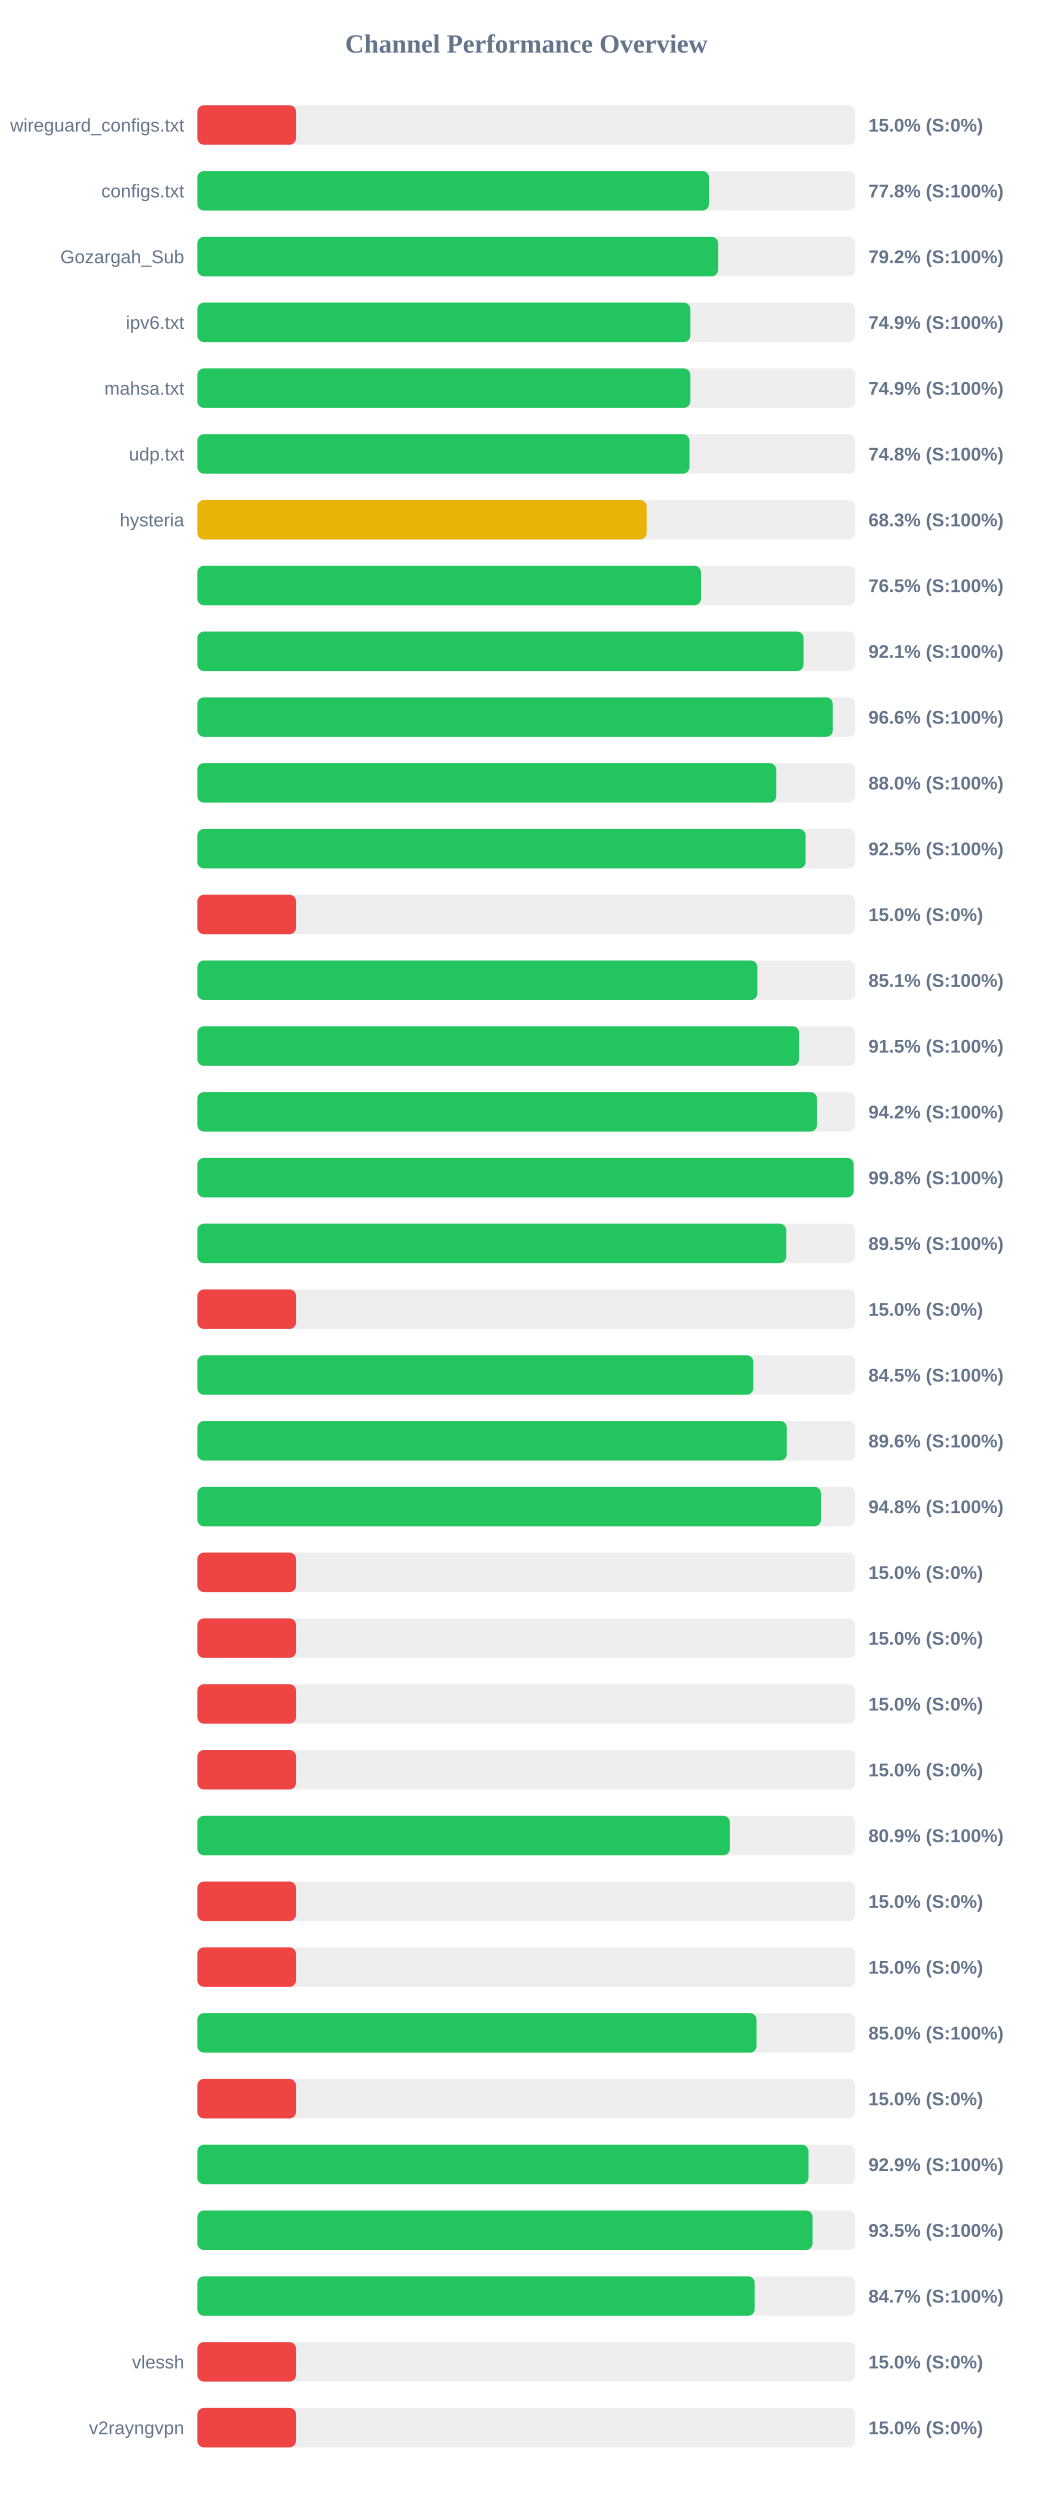
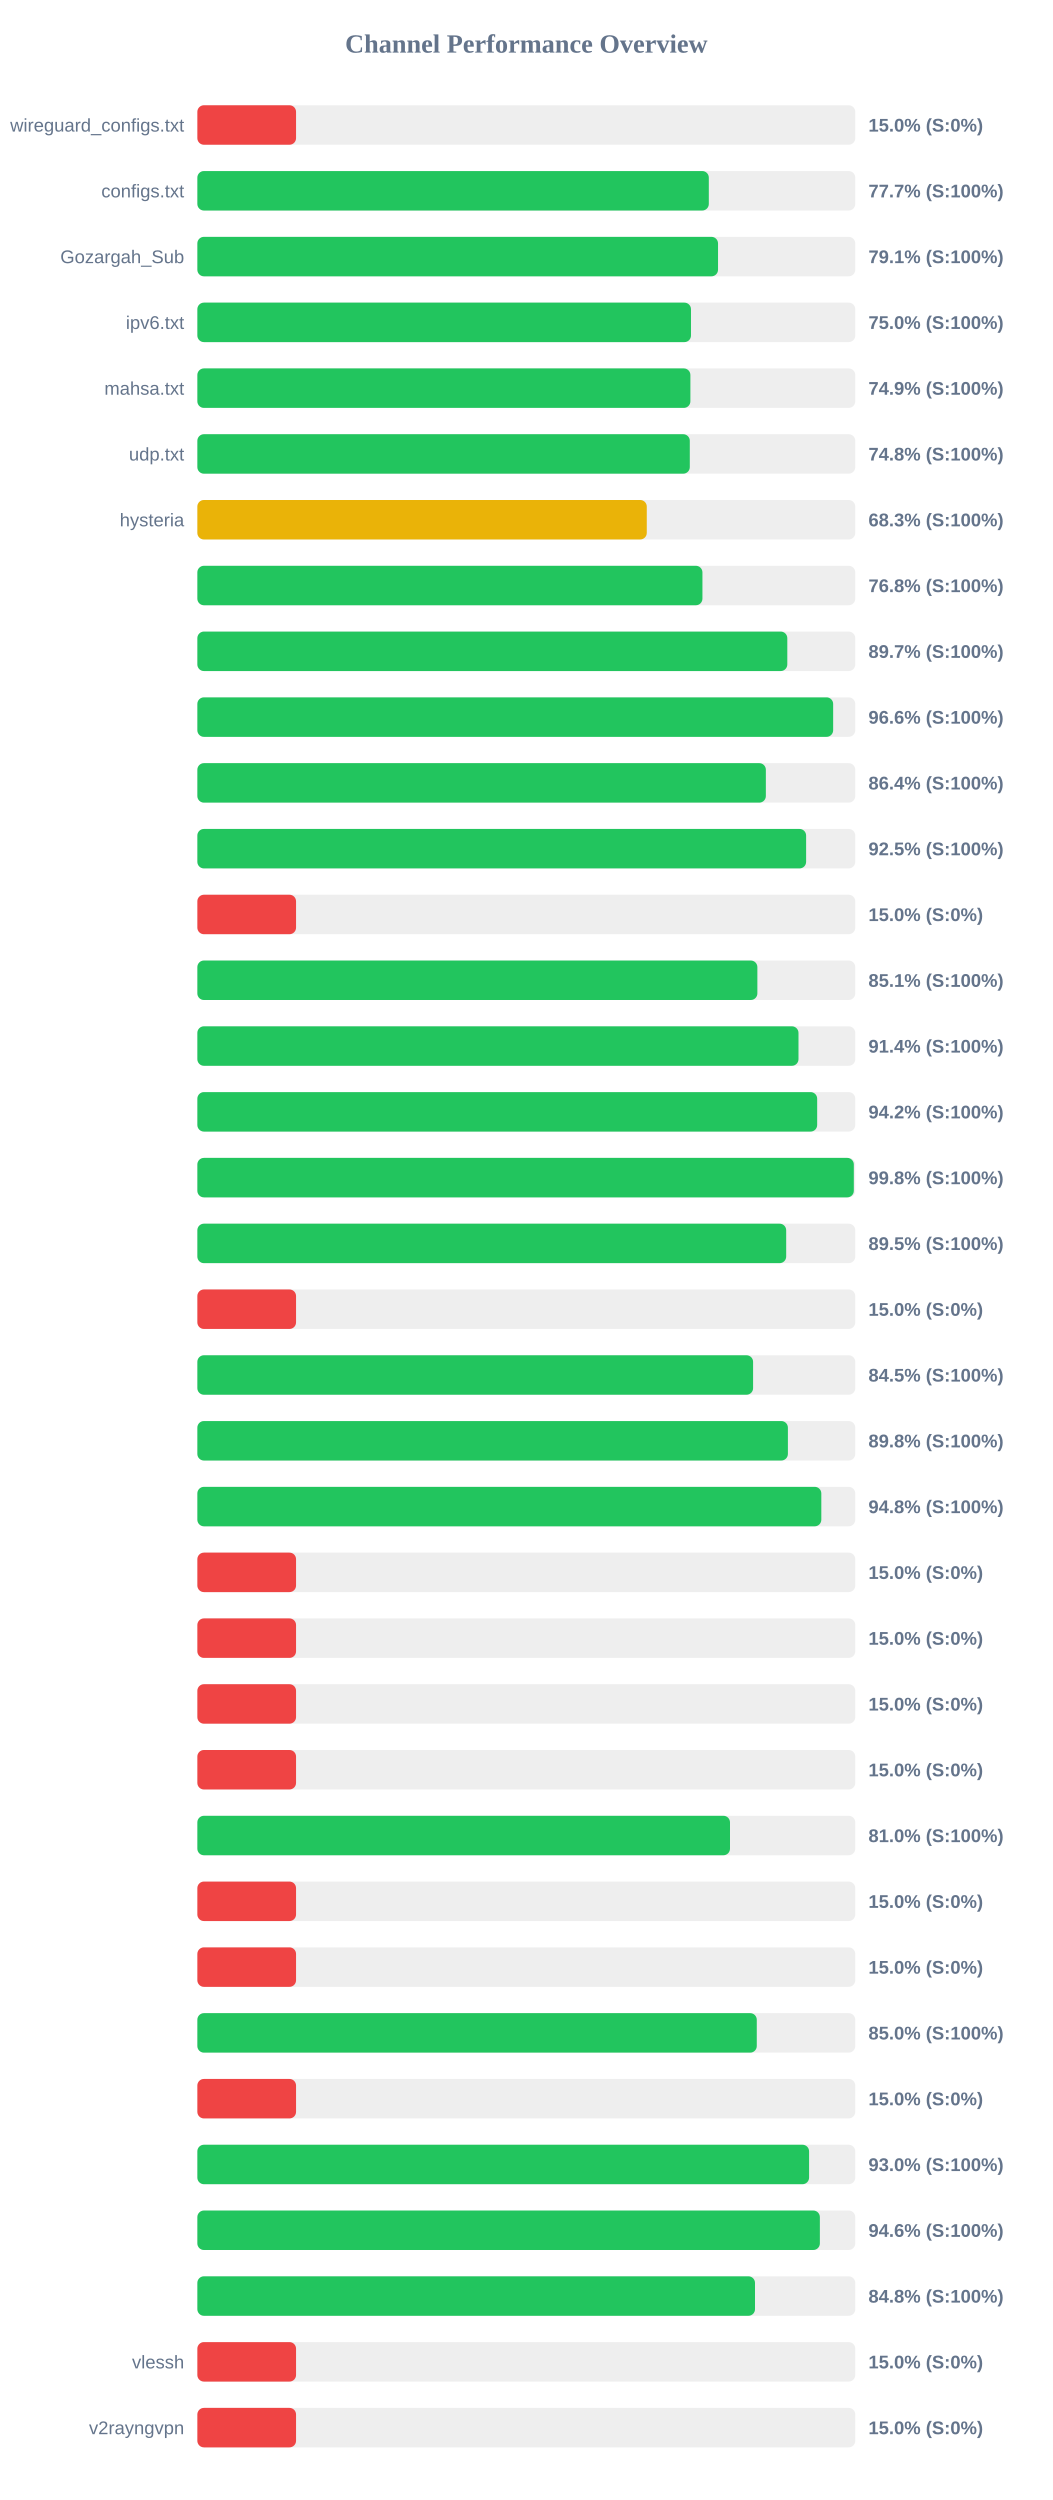
<svg xmlns="http://www.w3.org/2000/svg" width="800" height="1900" version="1.1">
  <style>
        .row { font: 14px Arial; fill: #64748b; }
        .score { font: bold 14px Arial; fill: #64748b; }
    </style>
  <text x="400" y="40" text-anchor="middle" font-size="20px" font-weight="bold" fill="#64748b">Channel Performance Overview</text>
  <rect x="150" y="80" width="500" height="30" fill="#eee" rx="5" />
  <rect x="150" y="80" width="75.0" height="30" fill="#ef4444" rx="5" />
  <text x="140" y="100" text-anchor="end" class="row">wireguard_configs.txt</text>
  <text x="660" y="100" text-anchor="start" class="score">15.0% (S:0%)</text>
  <rect x="150" y="130" width="500" height="30" fill="#eee" rx="5" />
-   <rect x="150" y="130" width="388.85" height="30" fill="#22c55e" rx="5" />
+   <rect x="150" y="130" width="388.7" height="30" fill="#22c55e" rx="5" />
  <text x="140" y="150" text-anchor="end" class="row">configs.txt</text>
-   <text x="660" y="150" text-anchor="start" class="score">77.8% (S:100%)</text>
+   <text x="660" y="150" text-anchor="start" class="score">77.7% (S:100%)</text>
  <rect x="150" y="180" width="500" height="30" fill="#eee" rx="5" />
-   <rect x="150" y="180" width="395.8" height="30" fill="#22c55e" rx="5" />
+   <rect x="150" y="180" width="395.7" height="30" fill="#22c55e" rx="5" />
  <text x="140" y="200" text-anchor="end" class="row">Gozargah_Sub</text>
-   <text x="660" y="200" text-anchor="start" class="score">79.2% (S:100%)</text>
+   <text x="660" y="200" text-anchor="start" class="score">79.1% (S:100%)</text>
  <rect x="150" y="230" width="500" height="30" fill="#eee" rx="5" />
-   <rect x="150" y="230" width="374.65" height="30" fill="#22c55e" rx="5" />
+   <rect x="150" y="230" width="375.15" height="30" fill="#22c55e" rx="5" />
  <text x="140" y="250" text-anchor="end" class="row">ipv6.txt</text>
-   <text x="660" y="250" text-anchor="start" class="score">74.9% (S:100%)</text>
+   <text x="660" y="250" text-anchor="start" class="score">75.0% (S:100%)</text>
  <rect x="150" y="280" width="500" height="30" fill="#eee" rx="5" />
-   <rect x="150" y="280" width="374.65" height="30" fill="#22c55e" rx="5" />
+   <rect x="150" y="280" width="374.7" height="30" fill="#22c55e" rx="5" />
  <text x="140" y="300" text-anchor="end" class="row">mahsa.txt</text>
  <text x="660" y="300" text-anchor="start" class="score">74.9% (S:100%)</text>
  <rect x="150" y="330" width="500" height="30" fill="#eee" rx="5" />
-   <rect x="150" y="330" width="374.0" height="30" fill="#22c55e" rx="5" />
+   <rect x="150" y="330" width="374.25" height="30" fill="#22c55e" rx="5" />
  <text x="140" y="350" text-anchor="end" class="row">udp.txt</text>
  <text x="660" y="350" text-anchor="start" class="score">74.8% (S:100%)</text>
  <rect x="150" y="380" width="500" height="30" fill="#eee" rx="5" />
-   <rect x="150" y="380" width="341.5" height="30" fill="#eab308" rx="5" />
+   <rect x="150" y="380" width="341.55" height="30" fill="#eab308" rx="5" />
  <text x="140" y="400" text-anchor="end" class="row">hysteria</text>
  <text x="660" y="400" text-anchor="start" class="score">68.3% (S:100%)</text>
  <rect x="150" y="430" width="500" height="30" fill="#eee" rx="5" />
-   <rect x="150" y="430" width="382.75" height="30" fill="#22c55e" rx="5" />
+   <rect x="150" y="430" width="383.85" height="30" fill="#22c55e" rx="5" />
  <text x="140" y="450" text-anchor="end" class="row" />
-   <text x="660" y="450" text-anchor="start" class="score">76.5% (S:100%)</text>
+   <text x="660" y="450" text-anchor="start" class="score">76.8% (S:100%)</text>
  <rect x="150" y="480" width="500" height="30" fill="#eee" rx="5" />
-   <rect x="150" y="480" width="460.7" height="30" fill="#22c55e" rx="5" />
+   <rect x="150" y="480" width="448.35" height="30" fill="#22c55e" rx="5" />
  <text x="140" y="500" text-anchor="end" class="row" />
-   <text x="660" y="500" text-anchor="start" class="score">92.1% (S:100%)</text>
+   <text x="660" y="500" text-anchor="start" class="score">89.7% (S:100%)</text>
  <rect x="150" y="530" width="500" height="30" fill="#eee" rx="5" />
-   <rect x="150" y="530" width="482.9" height="30" fill="#22c55e" rx="5" />
+   <rect x="150" y="530" width="483.2" height="30" fill="#22c55e" rx="5" />
  <text x="140" y="550" text-anchor="end" class="row" />
  <text x="660" y="550" text-anchor="start" class="score">96.6% (S:100%)</text>
  <rect x="150" y="580" width="500" height="30" fill="#eee" rx="5" />
-   <rect x="150" y="580" width="439.95" height="30" fill="#22c55e" rx="5" />
+   <rect x="150" y="580" width="432.05" height="30" fill="#22c55e" rx="5" />
  <text x="140" y="600" text-anchor="end" class="row" />
-   <text x="660" y="600" text-anchor="start" class="score">88.0% (S:100%)</text>
+   <text x="660" y="600" text-anchor="start" class="score">86.4% (S:100%)</text>
  <rect x="150" y="630" width="500" height="30" fill="#eee" rx="5" />
-   <rect x="150" y="630" width="462.25" height="30" fill="#22c55e" rx="5" />
+   <rect x="150" y="630" width="462.65" height="30" fill="#22c55e" rx="5" />
  <text x="140" y="650" text-anchor="end" class="row" />
  <text x="660" y="650" text-anchor="start" class="score">92.5% (S:100%)</text>
  <rect x="150" y="680" width="500" height="30" fill="#eee" rx="5" />
  <rect x="150" y="680" width="75.0" height="30" fill="#ef4444" rx="5" />
  <text x="140" y="700" text-anchor="end" class="row" />
  <text x="660" y="700" text-anchor="start" class="score">15.0% (S:0%)</text>
  <rect x="150" y="730" width="500" height="30" fill="#eee" rx="5" />
  <rect x="150" y="730" width="425.6" height="30" fill="#22c55e" rx="5" />
  <text x="140" y="750" text-anchor="end" class="row" />
  <text x="660" y="750" text-anchor="start" class="score">85.1% (S:100%)</text>
  <rect x="150" y="780" width="500" height="30" fill="#eee" rx="5" />
-   <rect x="150" y="780" width="457.3" height="30" fill="#22c55e" rx="5" />
+   <rect x="150" y="780" width="456.85" height="30" fill="#22c55e" rx="5" />
  <text x="140" y="800" text-anchor="end" class="row" />
-   <text x="660" y="800" text-anchor="start" class="score">91.5% (S:100%)</text>
+   <text x="660" y="800" text-anchor="start" class="score">91.4% (S:100%)</text>
  <rect x="150" y="830" width="500" height="30" fill="#eee" rx="5" />
-   <rect x="150" y="830" width="470.9" height="30" fill="#22c55e" rx="5" />
+   <rect x="150" y="830" width="471.05" height="30" fill="#22c55e" rx="5" />
  <text x="140" y="850" text-anchor="end" class="row" />
  <text x="660" y="850" text-anchor="start" class="score">94.2% (S:100%)</text>
  <rect x="150" y="880" width="500" height="30" fill="#eee" rx="5" />
-   <rect x="150" y="880" width="498.8" height="30" fill="#22c55e" rx="5" />
+   <rect x="150" y="880" width="498.9" height="30" fill="#22c55e" rx="5" />
  <text x="140" y="900" text-anchor="end" class="row" />
  <text x="660" y="900" text-anchor="start" class="score">99.8% (S:100%)</text>
  <rect x="150" y="930" width="500" height="30" fill="#eee" rx="5" />
-   <rect x="150" y="930" width="447.55" height="30" fill="#22c55e" rx="5" />
+   <rect x="150" y="930" width="447.5" height="30" fill="#22c55e" rx="5" />
  <text x="140" y="950" text-anchor="end" class="row" />
  <text x="660" y="950" text-anchor="start" class="score">89.5% (S:100%)</text>
  <rect x="150" y="980" width="500" height="30" fill="#eee" rx="5" />
  <rect x="150" y="980" width="75.0" height="30" fill="#ef4444" rx="5" />
  <text x="140" y="1000" text-anchor="end" class="row" />
  <text x="660" y="1000" text-anchor="start" class="score">15.0% (S:0%)</text>
  <rect x="150" y="1030" width="500" height="30" fill="#eee" rx="5" />
-   <rect x="150" y="1030" width="422.5" height="30" fill="#22c55e" rx="5" />
+   <rect x="150" y="1030" width="422.35" height="30" fill="#22c55e" rx="5" />
  <text x="140" y="1050" text-anchor="end" class="row" />
  <text x="660" y="1050" text-anchor="start" class="score">84.5% (S:100%)</text>
  <rect x="150" y="1080" width="500" height="30" fill="#eee" rx="5" />
-   <rect x="150" y="1080" width="447.95" height="30" fill="#22c55e" rx="5" />
+   <rect x="150" y="1080" width="448.8" height="30" fill="#22c55e" rx="5" />
  <text x="140" y="1100" text-anchor="end" class="row" />
-   <text x="660" y="1100" text-anchor="start" class="score">89.6% (S:100%)</text>
+   <text x="660" y="1100" text-anchor="start" class="score">89.8% (S:100%)</text>
  <rect x="150" y="1130" width="500" height="30" fill="#eee" rx="5" />
-   <rect x="150" y="1130" width="473.95" height="30" fill="#22c55e" rx="5" />
+   <rect x="150" y="1130" width="474.2" height="30" fill="#22c55e" rx="5" />
  <text x="140" y="1150" text-anchor="end" class="row" />
  <text x="660" y="1150" text-anchor="start" class="score">94.8% (S:100%)</text>
  <rect x="150" y="1180" width="500" height="30" fill="#eee" rx="5" />
  <rect x="150" y="1180" width="75.0" height="30" fill="#ef4444" rx="5" />
  <text x="140" y="1200" text-anchor="end" class="row" />
  <text x="660" y="1200" text-anchor="start" class="score">15.0% (S:0%)</text>
  <rect x="150" y="1230" width="500" height="30" fill="#eee" rx="5" />
  <rect x="150" y="1230" width="75.0" height="30" fill="#ef4444" rx="5" />
  <text x="140" y="1250" text-anchor="end" class="row" />
  <text x="660" y="1250" text-anchor="start" class="score">15.0% (S:0%)</text>
  <rect x="150" y="1280" width="500" height="30" fill="#eee" rx="5" />
  <rect x="150" y="1280" width="75.0" height="30" fill="#ef4444" rx="5" />
  <text x="140" y="1300" text-anchor="end" class="row" />
  <text x="660" y="1300" text-anchor="start" class="score">15.0% (S:0%)</text>
  <rect x="150" y="1330" width="500" height="30" fill="#eee" rx="5" />
  <rect x="150" y="1330" width="75.0" height="30" fill="#ef4444" rx="5" />
  <text x="140" y="1350" text-anchor="end" class="row" />
  <text x="660" y="1350" text-anchor="start" class="score">15.0% (S:0%)</text>
  <rect x="150" y="1380" width="500" height="30" fill="#eee" rx="5" />
-   <rect x="150" y="1380" width="404.7" height="30" fill="#22c55e" rx="5" />
+   <rect x="150" y="1380" width="404.8" height="30" fill="#22c55e" rx="5" />
  <text x="140" y="1400" text-anchor="end" class="row" />
-   <text x="660" y="1400" text-anchor="start" class="score">80.9% (S:100%)</text>
+   <text x="660" y="1400" text-anchor="start" class="score">81.0% (S:100%)</text>
  <rect x="150" y="1430" width="500" height="30" fill="#eee" rx="5" />
  <rect x="150" y="1430" width="75.0" height="30" fill="#ef4444" rx="5" />
  <text x="140" y="1450" text-anchor="end" class="row" />
  <text x="660" y="1450" text-anchor="start" class="score">15.0% (S:0%)</text>
  <rect x="150" y="1480" width="500" height="30" fill="#eee" rx="5" />
  <rect x="150" y="1480" width="75.0" height="30" fill="#ef4444" rx="5" />
  <text x="140" y="1500" text-anchor="end" class="row" />
  <text x="660" y="1500" text-anchor="start" class="score">15.0% (S:0%)</text>
  <rect x="150" y="1530" width="500" height="30" fill="#eee" rx="5" />
-   <rect x="150" y="1530" width="424.95" height="30" fill="#22c55e" rx="5" />
+   <rect x="150" y="1530" width="425.15" height="30" fill="#22c55e" rx="5" />
  <text x="140" y="1550" text-anchor="end" class="row" />
  <text x="660" y="1550" text-anchor="start" class="score">85.0% (S:100%)</text>
  <rect x="150" y="1580" width="500" height="30" fill="#eee" rx="5" />
  <rect x="150" y="1580" width="75.0" height="30" fill="#ef4444" rx="5" />
  <text x="140" y="1600" text-anchor="end" class="row" />
  <text x="660" y="1600" text-anchor="start" class="score">15.0% (S:0%)</text>
  <rect x="150" y="1630" width="500" height="30" fill="#eee" rx="5" />
-   <rect x="150" y="1630" width="464.45" height="30" fill="#22c55e" rx="5" />
+   <rect x="150" y="1630" width="464.9" height="30" fill="#22c55e" rx="5" />
  <text x="140" y="1650" text-anchor="end" class="row" />
-   <text x="660" y="1650" text-anchor="start" class="score">92.9% (S:100%)</text>
+   <text x="660" y="1650" text-anchor="start" class="score">93.0% (S:100%)</text>
  <rect x="150" y="1680" width="500" height="30" fill="#eee" rx="5" />
-   <rect x="150" y="1680" width="467.55" height="30" fill="#22c55e" rx="5" />
+   <rect x="150" y="1680" width="473.1" height="30" fill="#22c55e" rx="5" />
  <text x="140" y="1700" text-anchor="end" class="row" />
-   <text x="660" y="1700" text-anchor="start" class="score">93.5% (S:100%)</text>
+   <text x="660" y="1700" text-anchor="start" class="score">94.6% (S:100%)</text>
  <rect x="150" y="1730" width="500" height="30" fill="#eee" rx="5" />
-   <rect x="150" y="1730" width="423.55" height="30" fill="#22c55e" rx="5" />
+   <rect x="150" y="1730" width="423.8" height="30" fill="#22c55e" rx="5" />
  <text x="140" y="1750" text-anchor="end" class="row" />
-   <text x="660" y="1750" text-anchor="start" class="score">84.7% (S:100%)</text>
+   <text x="660" y="1750" text-anchor="start" class="score">84.8% (S:100%)</text>
  <rect x="150" y="1780" width="500" height="30" fill="#eee" rx="5" />
  <rect x="150" y="1780" width="75.0" height="30" fill="#ef4444" rx="5" />
  <text x="140" y="1800" text-anchor="end" class="row">vlessh</text>
  <text x="660" y="1800" text-anchor="start" class="score">15.0% (S:0%)</text>
  <rect x="150" y="1830" width="500" height="30" fill="#eee" rx="5" />
  <rect x="150" y="1830" width="75.0" height="30" fill="#ef4444" rx="5" />
  <text x="140" y="1850" text-anchor="end" class="row">v2rayngvpn</text>
  <text x="660" y="1850" text-anchor="start" class="score">15.0% (S:0%)</text>
</svg>
